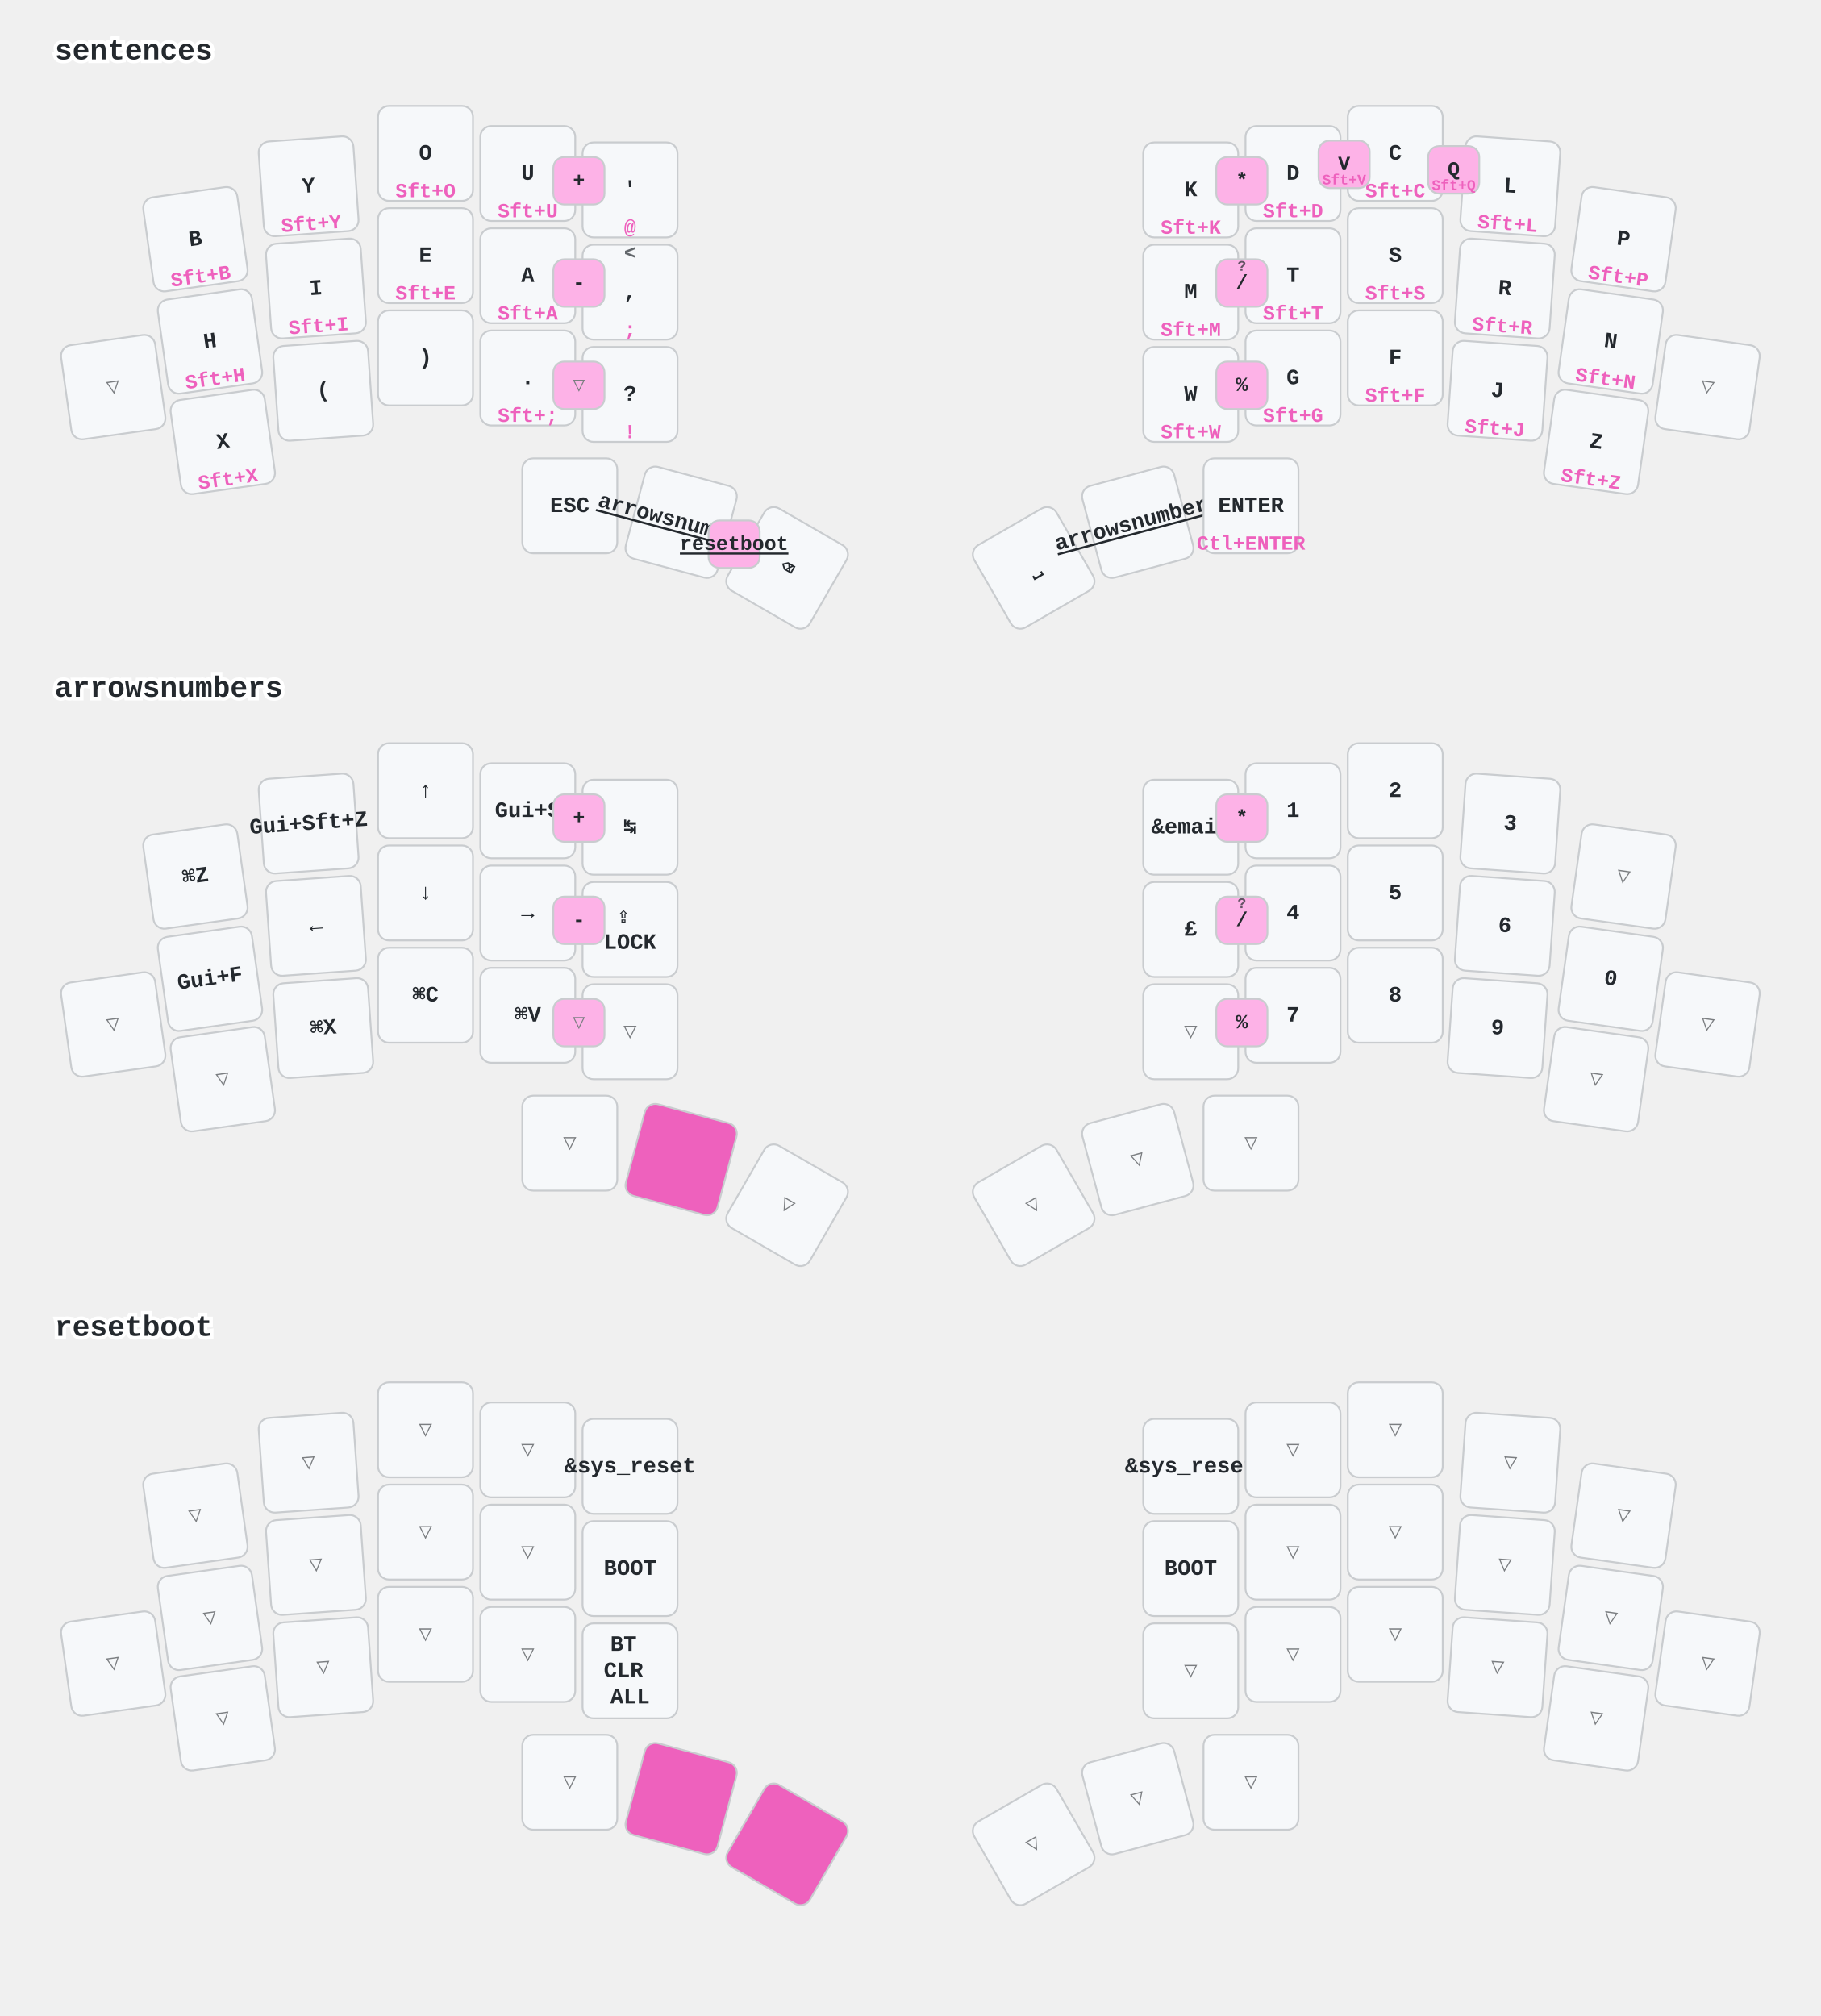
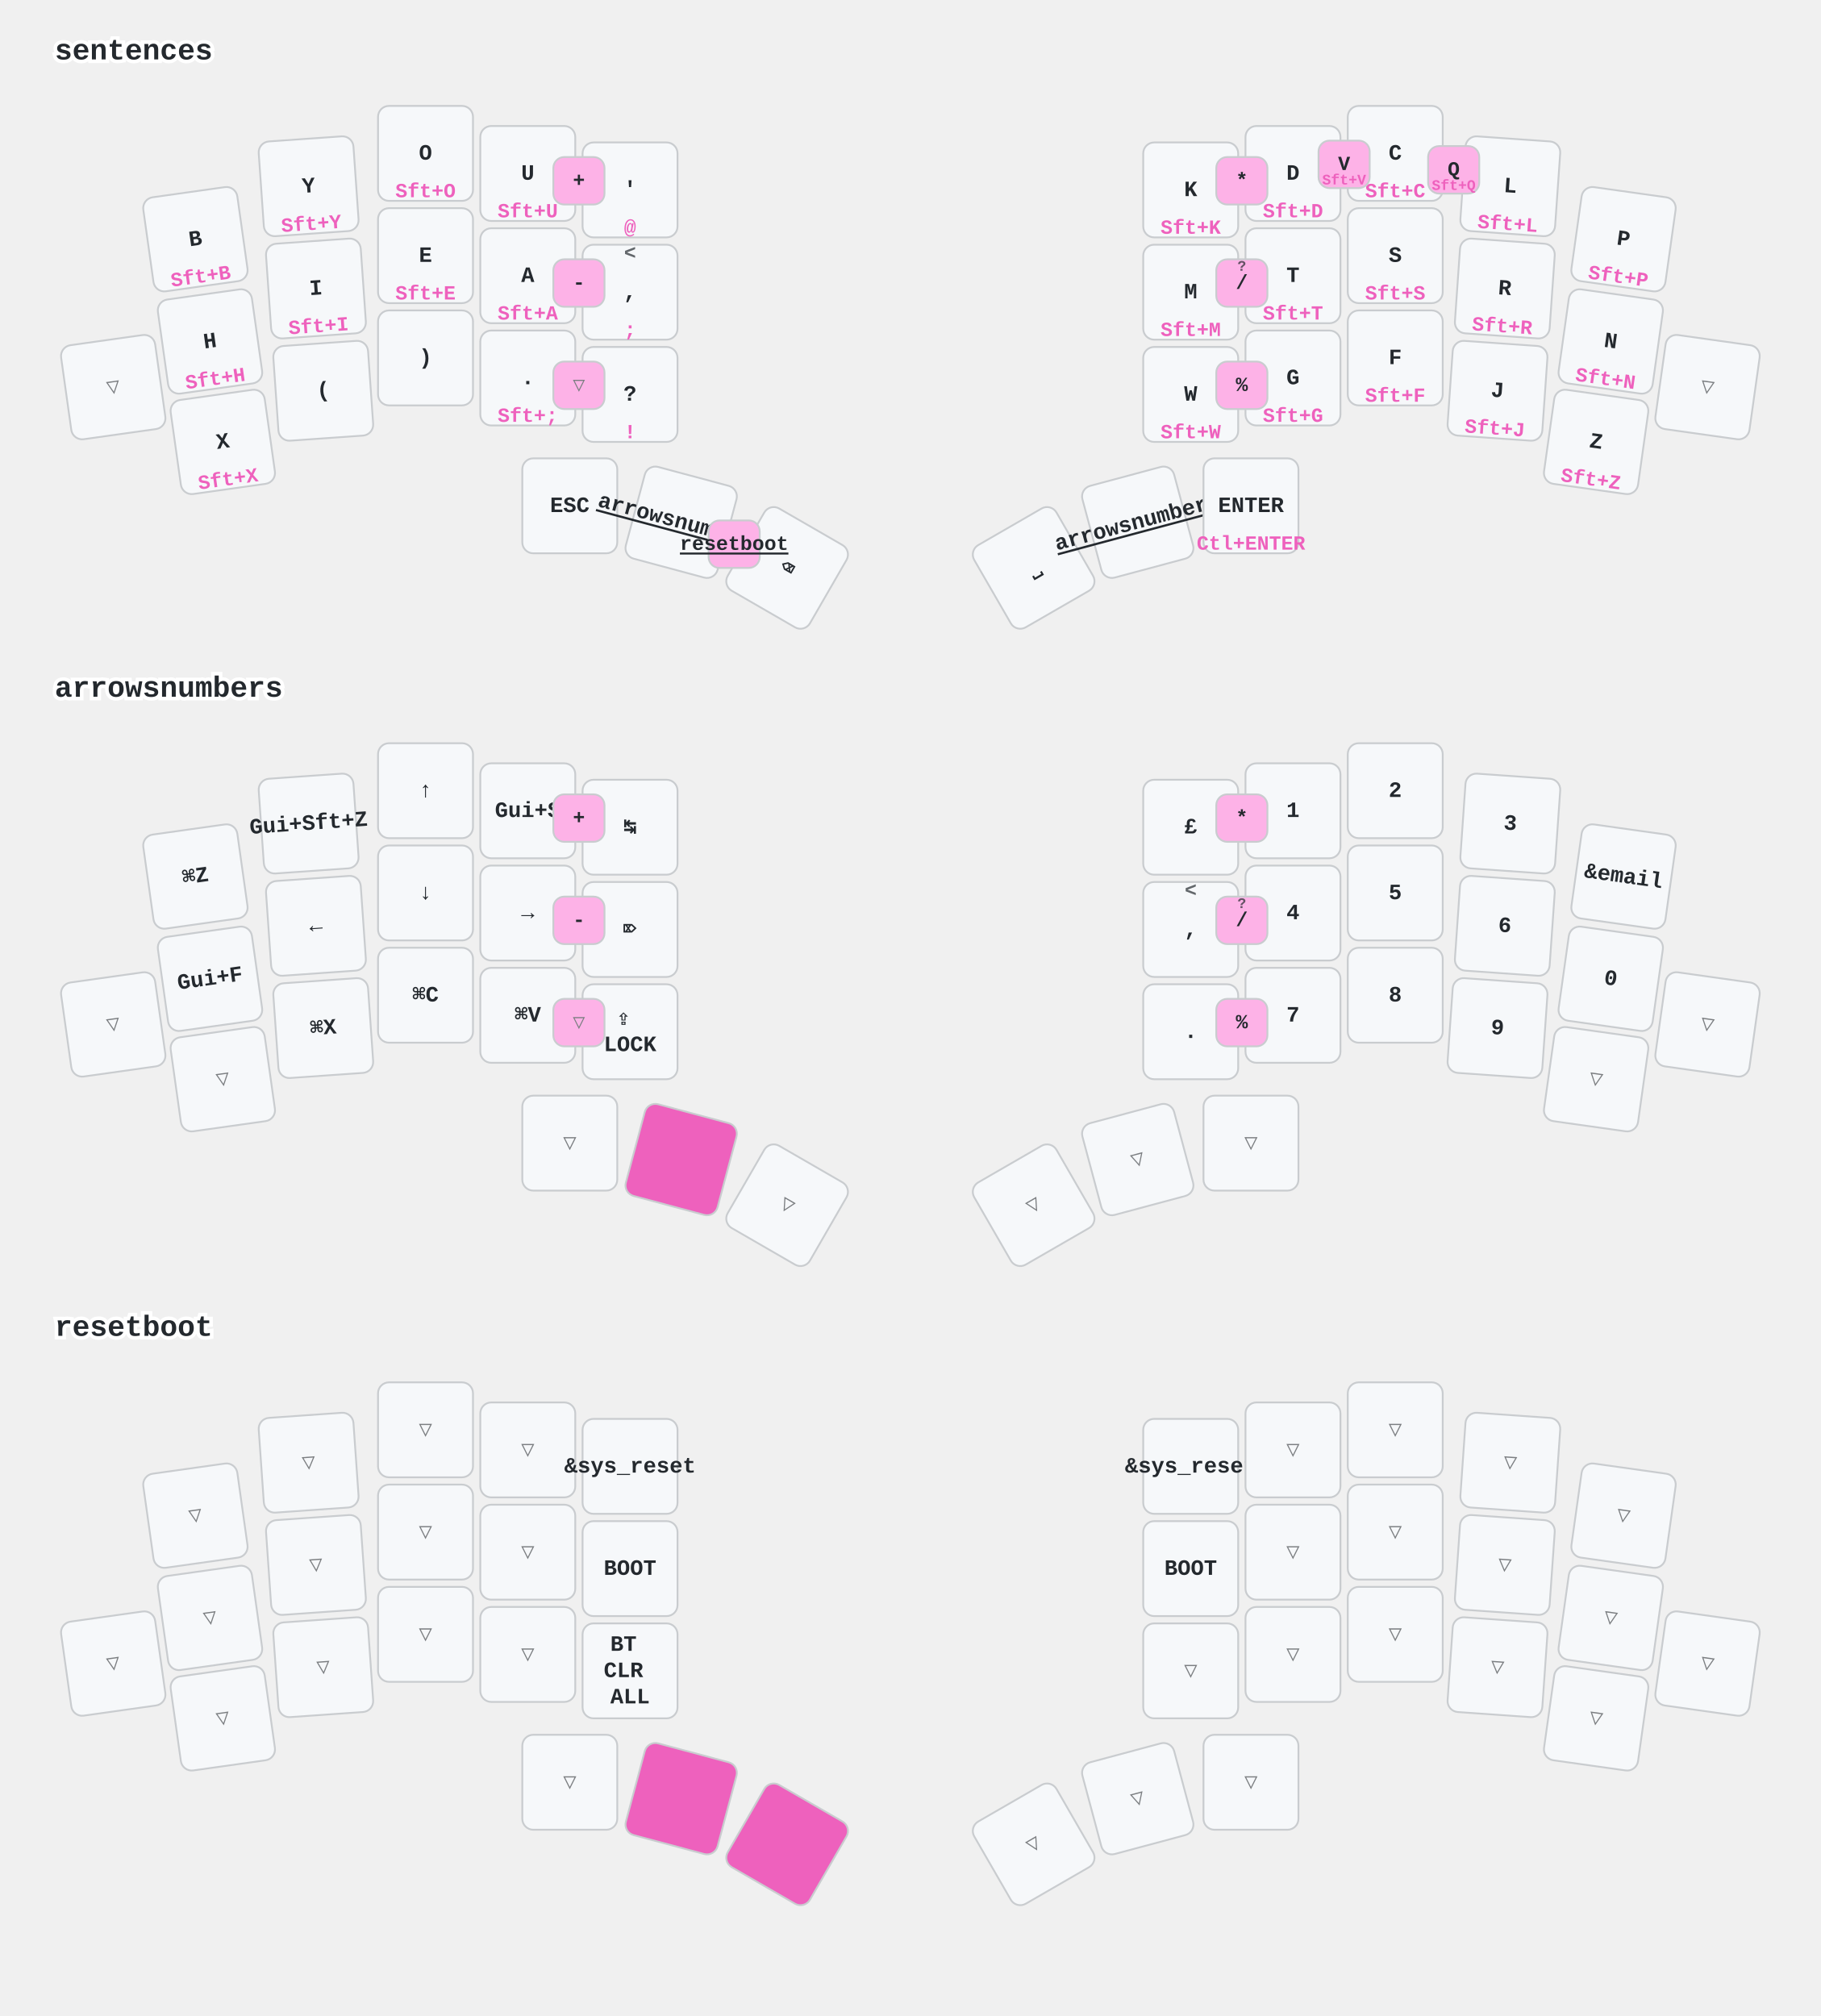
<svg xmlns="http://www.w3.org/2000/svg" width="997" height="1104" viewBox="0 0 997 1104" class="keymap">
  <style>/* inherit to force styles through use tags */
svg path {
    fill: inherit;
}

/* font and background color specifications */
svg.keymap {
    font-family: SFMono-Regular,Consolas,Liberation Mono,Menlo,monospace;
    font-size: 14px;
    font-kerning: normal;
    text-rendering: optimizeLegibility;
    fill: #24292e;
}

/* default key styling */
rect.key {
    fill: #f6f8fa;
}

rect.key, rect.combo {
    stroke: #c9cccf;
    stroke-width: 1;
}

/* default key side styling, only used is draw_key_sides is set */
rect.side {
    filter: brightness(90%);
}

/* color accent for combo boxes */
rect.combo, rect.combo-separate {
    fill: #cdf;
}

/* color accent for held keys */
rect.held, rect.combo.held {
    fill: #fdd;
}

/* color accent for ghost (optional) keys */
rect.ghost, rect.combo.ghost {
    stroke-dasharray: 4, 4;
    stroke-width: 2;
}

text {
    text-anchor: middle;
    dominant-baseline: middle;
}

/* styling for layer labels */
text.label {
    font-weight: bold;
    text-anchor: start;
    stroke: white;
    stroke-width: 4;
    paint-order: stroke;
}

/* styling for optional footer */
text.footer {
    text-anchor: end;
    dominant-baseline: auto;
    stroke: white;
    stroke-width: 4;
    paint-order: stroke;
}

/* styling for combo tap, and key non-tap label text */
text.combo, text.hold, text.shifted, text.left, text.right, text.tl, text.tr, text.bl, text.br {
    font-size: 11px;
}

text.hold, text.bl, text.br {
    text-anchor: middle;
    dominant-baseline: auto;
}

text.shifted, text.tl, text.tr {
    text-anchor: middle;
    dominant-baseline: hanging;
}

text.left, text.tl, text.bl {
    text-anchor: start;
}

text.right, text.tr, text.br {
    text-anchor: end;
}

text.layer-activator {
    text-decoration: underline;
}

/* styling for hold/shifted label text in combo box */
text.combo.hold, text.combo.shifted, text.combo.left, text.combo.right {
    font-size: 8px;
}

/* lighter symbol for transparent keys */
text.trans {
    fill: #7b7e81;
}

/* styling for combo dendrons */
path.combo {
    stroke-width: 1;
    stroke: gray;
    fill: none;
}

/* Start Tabler Icons Cleanup */
/* cannot use height/width with glyphs */
.icon-tabler &gt; path {
    fill: inherit;
    stroke: inherit;
    stroke-width: 2;
}
/* hide tabler's default box */
.icon-tabler &gt; path[stroke="none"][fill="none"] {
    visibility: hidden;
}
/* End Tabler Icons Cleanup */

/* font and background color specifications */
    svg.keymap {
      font-family: Ubuntu Mono, Inconsolata, Consolas, Liberation Mono, Menlo, monospace;
      font-size: 12px;
      font-weight: bold;
      text-rendering: optimizeLegibility;
    }

    /* default key styling */
    rect {
        fill: #f6f8fa;
        stroke: #c9cccf;
        stroke-width: 1;
    }

    /* color accent for combo boxes */
    rect.combo {
        fill: #fdb2e7;
    }

    /* color accent for held keys */
    rect.held, rect.combo.held {
        fill: #ee61bd;
    }

    /* color accent for ghost (optional) keys */
    rect.ghost, rect.combo.ghost {
        fill: #ddd;
    }

    text {
        text-anchor: middle;
        dominant-baseline: middle;
    }

    /* styling for layer labels */
    text.label {
        font-weight: bold;
        font-size: 16px;
        text-anchor: start;
        stroke: white;
        fill: #ee61bd
        stroke-width: 2;
        paint-order: stroke;
    }

    /* styling for combo tap, and key hold/shifted label text */
    text.combo, text.hold, text.shifted {
        font-size: 11px;
    }

    text.hold {
        text-anchor: middle;
        dominant-baseline: auto;
        fill: #ee61bd;
    }

    text.shifted {
        text-anchor: middle;
        dominant-baseline: hanging;
        opacity: 0.7;
    }

    /* styling for hold/shifted label text in combo box */
    text.combo.hold, text.combo.shifted {
        font-size: 8px;
    }

    /* styling for combo dendrons */
    path {
        stroke-width: 1;
        stroke: gray;
        fill: none;
    }
    path.combo {
      stroke-dasharray: 4, 4;
      stroke-opacity: 0.3;
    }
    path.combo {
      stroke-dasharray: 4, 4;
      stroke-opacity: 0.3;
    }</style>
  <g transform="translate(30, 0)" class="layer-sentences">
    <text x="0" y="28" class="label" id="sentences">sentences</text>
    <g transform="translate(0, 56)">
      <g transform="translate(77, 75) rotate(-8.0)" class="key keypos-0">
        <rect rx="6" ry="6" x="-26" y="-26" width="52" height="52" class="key" />
        <text x="0" y="0" class="key tap">B</text>
        <text x="0" y="24" class="key hold">Sft+B</text>
      </g>
      <g transform="translate(139, 46) rotate(-4.0)" class="key keypos-1">
        <rect rx="6" ry="6" x="-26" y="-26" width="52" height="52" class="key" />
        <text x="0" y="0" class="key tap">Y</text>
        <text x="0" y="24" class="key hold">Sft+Y</text>
      </g>
      <g transform="translate(203, 28)" class="key keypos-2">
        <rect rx="6" ry="6" x="-26" y="-26" width="52" height="52" class="key" />
        <text x="0" y="0" class="key tap">O</text>
        <text x="0" y="24" class="key hold">Sft+O</text>
      </g>
      <g transform="translate(259, 39)" class="key keypos-3">
        <rect rx="6" ry="6" x="-26" y="-26" width="52" height="52" class="key" />
        <text x="0" y="0" class="key tap">U</text>
        <text x="0" y="24" class="key hold">Sft+U</text>
      </g>
      <g transform="translate(315, 48)" class="key keypos-4">
        <rect rx="6" ry="6" x="-26" y="-26" width="52" height="52" class="key" />
        <text x="0" y="0" class="key tap">'</text>
        <text x="0" y="24" class="key hold">@</text>
      </g>
      <g transform="translate(622, 48)" class="key keypos-5">
        <rect rx="6" ry="6" x="-26" y="-26" width="52" height="52" class="key" />
        <text x="0" y="0" class="key tap">K</text>
        <text x="0" y="24" class="key hold">Sft+K</text>
      </g>
      <g transform="translate(678, 39)" class="key keypos-6">
        <rect rx="6" ry="6" x="-26" y="-26" width="52" height="52" class="key" />
        <text x="0" y="0" class="key tap">D</text>
        <text x="0" y="24" class="key hold">Sft+D</text>
      </g>
      <g transform="translate(734, 28)" class="key keypos-7">
        <rect rx="6" ry="6" x="-26" y="-26" width="52" height="52" class="key" />
        <text x="0" y="0" class="key tap">C</text>
        <text x="0" y="24" class="key hold">Sft+C</text>
      </g>
      <g transform="translate(797, 46) rotate(4.0)" class="key keypos-8">
        <rect rx="6" ry="6" x="-26" y="-26" width="52" height="52" class="key" />
        <text x="0" y="0" class="key tap">L</text>
        <text x="0" y="24" class="key hold">Sft+L</text>
      </g>
      <g transform="translate(859, 75) rotate(8.0)" class="key keypos-9">
        <rect rx="6" ry="6" x="-26" y="-26" width="52" height="52" class="key" />
        <text x="0" y="0" class="key tap">P</text>
        <text x="0" y="24" class="key hold">Sft+P</text>
      </g>
      <g transform="translate(32, 156) rotate(-8.0)" class="key trans keypos-10">
        <rect rx="6" ry="6" x="-26" y="-26" width="52" height="52" class="key trans" />
        <text x="0" y="0" class="key trans tap">▽</text>
      </g>
      <g transform="translate(85, 131) rotate(-8.0)" class="key keypos-11">
        <rect rx="6" ry="6" x="-26" y="-26" width="52" height="52" class="key" />
        <text x="0" y="0" class="key tap">H</text>
        <text x="0" y="24" class="key hold">Sft+H</text>
      </g>
      <g transform="translate(143, 102) rotate(-4.0)" class="key keypos-12">
        <rect rx="6" ry="6" x="-26" y="-26" width="52" height="52" class="key" />
        <text x="0" y="0" class="key tap">I</text>
        <text x="0" y="24" class="key hold">Sft+I</text>
      </g>
      <g transform="translate(203, 84)" class="key keypos-13">
        <rect rx="6" ry="6" x="-26" y="-26" width="52" height="52" class="key" />
        <text x="0" y="0" class="key tap">E</text>
        <text x="0" y="24" class="key hold">Sft+E</text>
      </g>
      <g transform="translate(259, 95)" class="key keypos-14">
        <rect rx="6" ry="6" x="-26" y="-26" width="52" height="52" class="key" />
        <text x="0" y="0" class="key tap">A</text>
        <text x="0" y="24" class="key hold">Sft+A</text>
      </g>
      <g transform="translate(315, 104)" class="key keypos-15">
        <rect rx="6" ry="6" x="-26" y="-26" width="52" height="52" class="key" />
        <text x="0" y="0" class="key tap">,</text>
        <text x="0" y="24" class="key hold">;</text>
        <text x="0" y="-24" class="key shifted">&lt;</text>
      </g>
      <g transform="translate(622, 104)" class="key keypos-16">
        <rect rx="6" ry="6" x="-26" y="-26" width="52" height="52" class="key" />
        <text x="0" y="0" class="key tap">M</text>
        <text x="0" y="24" class="key hold">Sft+M</text>
      </g>
      <g transform="translate(678, 95)" class="key keypos-17">
        <rect rx="6" ry="6" x="-26" y="-26" width="52" height="52" class="key" />
        <text x="0" y="0" class="key tap">T</text>
        <text x="0" y="24" class="key hold">Sft+T</text>
      </g>
      <g transform="translate(734, 84)" class="key keypos-18">
        <rect rx="6" ry="6" x="-26" y="-26" width="52" height="52" class="key" />
        <text x="0" y="0" class="key tap">S</text>
        <text x="0" y="24" class="key hold">Sft+S</text>
      </g>
      <g transform="translate(794, 102) rotate(4.0)" class="key keypos-19">
        <rect rx="6" ry="6" x="-26" y="-26" width="52" height="52" class="key" />
        <text x="0" y="0" class="key tap">R</text>
        <text x="0" y="24" class="key hold">Sft+R</text>
      </g>
      <g transform="translate(852, 131) rotate(8.0)" class="key keypos-20">
        <rect rx="6" ry="6" x="-26" y="-26" width="52" height="52" class="key" />
        <text x="0" y="0" class="key tap">N</text>
        <text x="0" y="24" class="key hold">Sft+N</text>
      </g>
      <g transform="translate(905, 156) rotate(8.0)" class="key trans keypos-21">
        <rect rx="6" ry="6" x="-26" y="-26" width="52" height="52" class="key trans" />
        <text x="0" y="0" class="key trans tap">▽</text>
      </g>
      <g transform="translate(92, 186) rotate(-8.0)" class="key keypos-22">
        <rect rx="6" ry="6" x="-26" y="-26" width="52" height="52" class="key" />
        <text x="0" y="0" class="key tap">X</text>
        <text x="0" y="24" class="key hold">Sft+X</text>
      </g>
      <g transform="translate(147, 158) rotate(-4.0)" class="key keypos-23">
        <rect rx="6" ry="6" x="-26" y="-26" width="52" height="52" class="key" />
        <text x="0" y="0" class="key tap">(</text>
      </g>
      <g transform="translate(203, 140)" class="key keypos-24">
        <rect rx="6" ry="6" x="-26" y="-26" width="52" height="52" class="key" />
        <text x="0" y="0" class="key tap">)</text>
      </g>
      <g transform="translate(259, 151)" class="key keypos-25">
        <rect rx="6" ry="6" x="-26" y="-26" width="52" height="52" class="key" />
        <text x="0" y="0" class="key tap">.</text>
        <text x="0" y="24" class="key hold">Sft+;</text>
      </g>
      <g transform="translate(315, 160)" class="key keypos-26">
        <rect rx="6" ry="6" x="-26" y="-26" width="52" height="52" class="key" />
        <text x="0" y="0" class="key tap">?</text>
        <text x="0" y="24" class="key hold">!</text>
      </g>
      <g transform="translate(622, 160)" class="key keypos-27">
        <rect rx="6" ry="6" x="-26" y="-26" width="52" height="52" class="key" />
        <text x="0" y="0" class="key tap">W</text>
        <text x="0" y="24" class="key hold">Sft+W</text>
      </g>
      <g transform="translate(678, 151)" class="key keypos-28">
        <rect rx="6" ry="6" x="-26" y="-26" width="52" height="52" class="key" />
        <text x="0" y="0" class="key tap">G</text>
        <text x="0" y="24" class="key hold">Sft+G</text>
      </g>
      <g transform="translate(734, 140)" class="key keypos-29">
        <rect rx="6" ry="6" x="-26" y="-26" width="52" height="52" class="key" />
        <text x="0" y="0" class="key tap">F</text>
        <text x="0" y="24" class="key hold">Sft+F</text>
      </g>
      <g transform="translate(790, 158) rotate(4.0)" class="key keypos-30">
        <rect rx="6" ry="6" x="-26" y="-26" width="52" height="52" class="key" />
        <text x="0" y="0" class="key tap">J</text>
        <text x="0" y="24" class="key hold">Sft+J</text>
      </g>
      <g transform="translate(844, 186) rotate(8.0)" class="key keypos-31">
        <rect rx="6" ry="6" x="-26" y="-26" width="52" height="52" class="key" />
        <text x="0" y="0" class="key tap">Z</text>
        <text x="0" y="24" class="key hold">Sft+Z</text>
      </g>
      <g transform="translate(282, 221)" class="key keypos-32">
        <rect rx="6" ry="6" x="-26" y="-26" width="52" height="52" class="key" />
        <text x="0" y="0" class="key tap">ESC</text>
      </g>
      <g transform="translate(343, 230) rotate(15.0)" class="key keypos-33">
        <rect rx="6" ry="6" x="-26" y="-26" width="52" height="52" class="key" />
        <a href="#arrowsnumbers">
          <text x="0" y="0" class="key tap layer-activator">arrowsnumbers</text>
        </a>
      </g>
      <g transform="translate(401, 255) rotate(30.0)" class="key keypos-34">
        <rect rx="6" ry="6" x="-26" y="-26" width="52" height="52" class="key" />
        <text x="0" y="0" class="key tap">⌫</text>
      </g>
      <g transform="translate(536, 255) rotate(-30.0)" class="key keypos-35">
        <rect rx="6" ry="6" x="-26" y="-26" width="52" height="52" class="key" />
        <text x="0" y="0" class="key tap">⎵</text>
      </g>
      <g transform="translate(593, 230) rotate(-15.0)" class="key keypos-36">
        <rect rx="6" ry="6" x="-26" y="-26" width="52" height="52" class="key" />
        <a href="#arrowsnumbers">
          <text x="0" y="0" class="key tap layer-activator">arrowsnumbers</text>
        </a>
      </g>
      <g transform="translate(655, 221)" class="key keypos-37">
        <rect rx="6" ry="6" x="-26" y="-26" width="52" height="52" class="key" />
        <text x="0" y="0" class="key tap">ENTER</text>
        <text x="0" y="24" class="key hold">Ctl+ENTER</text>
      </g>
      <g class="combo combopos-0">
        <rect rx="6" ry="6" x="692" y="21" width="28" height="26" class="combo" />
        <text x="706" y="34" class="combo tap">V</text>
        <text x="706" y="45" class="combo hold">Sft+V</text>
      </g>
      <g class="combo combopos-1">
        <rect rx="6" ry="6" x="752" y="24" width="28" height="26" class="combo" />
        <text x="766" y="37" class="combo tap">Q</text>
        <text x="766" y="48" class="combo hold">Sft+Q</text>
      </g>
      <g class="combo combopos-2">
        <rect rx="6" ry="6" x="358" y="229" width="28" height="26" class="combo" />
        <a href="#resetboot">
          <text x="372" y="242" class="combo tap layer-activator">resetboot</text>
        </a>
      </g>
      <g class="combo combopos-3">
        <rect rx="6" ry="6" x="273" y="30" width="28" height="26" class="combo" />
        <text x="287" y="43" class="combo tap">+</text>
      </g>
      <g class="combo combopos-4">
        <rect rx="6" ry="6" x="273" y="86" width="28" height="26" class="combo" />
        <text x="287" y="99" class="combo tap">-</text>
      </g>
      <g class="combo trans combopos-5">
        <rect rx="6" ry="6" x="273" y="142" width="28" height="26" class="combo trans" />
        <text x="287" y="155" class="combo trans tap">▽</text>
      </g>
      <g class="combo combopos-6">
        <rect rx="6" ry="6" x="636" y="30" width="28" height="26" class="combo" />
        <text x="650" y="43" class="combo tap">*</text>
      </g>
      <g class="combo combopos-7">
        <rect rx="6" ry="6" x="636" y="86" width="28" height="26" class="combo" />
        <text x="650" y="99" class="combo tap">/</text>
        <text x="650" y="88" class="combo shifted">?</text>
      </g>
      <g class="combo combopos-8">
        <rect rx="6" ry="6" x="636" y="142" width="28" height="26" class="combo" />
        <text x="650" y="155" class="combo tap">%</text>
      </g>
    </g>
  </g>
  <g transform="translate(30, 349)" class="layer-arrowsnumbers">
    <text x="0" y="28" class="label" id="arrowsnumbers">arrowsnumbers</text>
    <g transform="translate(0, 56)">
      <g transform="translate(77, 75) rotate(-8.0)" class="key keypos-0">
        <rect rx="6" ry="6" x="-26" y="-26" width="52" height="52" class="key" />
        <text x="0" y="0" class="key tap">⌘Z</text>
      </g>
      <g transform="translate(139, 46) rotate(-4.0)" class="key keypos-1">
        <rect rx="6" ry="6" x="-26" y="-26" width="52" height="52" class="key" />
        <text x="0" y="0" class="key tap">Gui+Sft+Z</text>
      </g>
      <g transform="translate(203, 28)" class="key keypos-2">
        <rect rx="6" ry="6" x="-26" y="-26" width="52" height="52" class="key" />
        <text x="0" y="0" class="key tap">↑</text>
      </g>
      <g transform="translate(259, 39)" class="key keypos-3">
        <rect rx="6" ry="6" x="-26" y="-26" width="52" height="52" class="key" />
        <text x="0" y="0" class="key tap">Gui+S</text>
      </g>
      <g transform="translate(315, 48)" class="key keypos-4">
        <rect rx="6" ry="6" x="-26" y="-26" width="52" height="52" class="key" />
        <text x="0" y="0" class="key tap">↹</text>
      </g>
      <g transform="translate(622, 48)" class="key keypos-5">
        <rect rx="6" ry="6" x="-26" y="-26" width="52" height="52" class="key" />
+         <text x="0" y="0" class="key tap">£</text>
+       </g>
+       <g transform="translate(678, 39)" class="key keypos-6">
+         <rect rx="6" ry="6" x="-26" y="-26" width="52" height="52" class="key" />
+         <text x="0" y="0" class="key tap">1</text>
+       </g>
+       <g transform="translate(734, 28)" class="key keypos-7">
+         <rect rx="6" ry="6" x="-26" y="-26" width="52" height="52" class="key" />
+         <text x="0" y="0" class="key tap">2</text>
+       </g>
+       <g transform="translate(797, 46) rotate(4.0)" class="key keypos-8">
+         <rect rx="6" ry="6" x="-26" y="-26" width="52" height="52" class="key" />
+         <text x="0" y="0" class="key tap">3</text>
+       </g>
+       <g transform="translate(859, 75) rotate(8.0)" class="key keypos-9">
+         <rect rx="6" ry="6" x="-26" y="-26" width="52" height="52" class="key" />
        <text x="0" y="0" class="key tap">&amp;email</text>
      </g>
-       <g transform="translate(678, 39)" class="key keypos-6">
-         <rect rx="6" ry="6" x="-26" y="-26" width="52" height="52" class="key" />
-         <text x="0" y="0" class="key tap">1</text>
-       </g>
-       <g transform="translate(734, 28)" class="key keypos-7">
-         <rect rx="6" ry="6" x="-26" y="-26" width="52" height="52" class="key" />
-         <text x="0" y="0" class="key tap">2</text>
-       </g>
-       <g transform="translate(797, 46) rotate(4.0)" class="key keypos-8">
-         <rect rx="6" ry="6" x="-26" y="-26" width="52" height="52" class="key" />
-         <text x="0" y="0" class="key tap">3</text>
-       </g>
-       <g transform="translate(859, 75) rotate(8.0)" class="key trans keypos-9">
-         <rect rx="6" ry="6" x="-26" y="-26" width="52" height="52" class="key trans" />
-         <text x="0" y="0" class="key trans tap">▽</text>
-       </g>
      <g transform="translate(32, 156) rotate(-8.0)" class="key trans keypos-10">
        <rect rx="6" ry="6" x="-26" y="-26" width="52" height="52" class="key trans" />
        <text x="0" y="0" class="key trans tap">▽</text>
      </g>
      <g transform="translate(85, 131) rotate(-8.0)" class="key keypos-11">
        <rect rx="6" ry="6" x="-26" y="-26" width="52" height="52" class="key" />
        <text x="0" y="0" class="key tap">Gui+F</text>
      </g>
      <g transform="translate(143, 102) rotate(-4.0)" class="key keypos-12">
        <rect rx="6" ry="6" x="-26" y="-26" width="52" height="52" class="key" />
        <text x="0" y="0" class="key tap">←</text>
      </g>
      <g transform="translate(203, 84)" class="key keypos-13">
        <rect rx="6" ry="6" x="-26" y="-26" width="52" height="52" class="key" />
        <text x="0" y="0" class="key tap">↓</text>
      </g>
      <g transform="translate(259, 95)" class="key keypos-14">
        <rect rx="6" ry="6" x="-26" y="-26" width="52" height="52" class="key" />
        <text x="0" y="0" class="key tap">→</text>
      </g>
      <g transform="translate(315, 104)" class="key keypos-15">
+         <rect rx="6" ry="6" x="-26" y="-26" width="52" height="52" class="key" />
+         <text x="0" y="0" class="key tap">⌦</text>
+       </g>
+       <g transform="translate(622, 104)" class="key keypos-16">
+         <rect rx="6" ry="6" x="-26" y="-26" width="52" height="52" class="key" />
+         <text x="0" y="0" class="key tap">,</text>
+         <text x="0" y="-24" class="key shifted">&lt;</text>
+       </g>
+       <g transform="translate(678, 95)" class="key keypos-17">
+         <rect rx="6" ry="6" x="-26" y="-26" width="52" height="52" class="key" />
+         <text x="0" y="0" class="key tap">4</text>
+       </g>
+       <g transform="translate(734, 84)" class="key keypos-18">
+         <rect rx="6" ry="6" x="-26" y="-26" width="52" height="52" class="key" />
+         <text x="0" y="0" class="key tap">5</text>
+       </g>
+       <g transform="translate(794, 102) rotate(4.0)" class="key keypos-19">
+         <rect rx="6" ry="6" x="-26" y="-26" width="52" height="52" class="key" />
+         <text x="0" y="0" class="key tap">6</text>
+       </g>
+       <g transform="translate(852, 131) rotate(8.0)" class="key keypos-20">
+         <rect rx="6" ry="6" x="-26" y="-26" width="52" height="52" class="key" />
+         <text x="0" y="0" class="key tap">0</text>
+       </g>
+       <g transform="translate(905, 156) rotate(8.0)" class="key trans keypos-21">
+         <rect rx="6" ry="6" x="-26" y="-26" width="52" height="52" class="key trans" />
+         <text x="0" y="0" class="key trans tap">▽</text>
+       </g>
+       <g transform="translate(92, 186) rotate(-8.0)" class="key trans keypos-22">
+         <rect rx="6" ry="6" x="-26" y="-26" width="52" height="52" class="key trans" />
+         <text x="0" y="0" class="key trans tap">▽</text>
+       </g>
+       <g transform="translate(147, 158) rotate(-4.0)" class="key keypos-23">
+         <rect rx="6" ry="6" x="-26" y="-26" width="52" height="52" class="key" />
+         <text x="0" y="0" class="key tap">⌘X</text>
+       </g>
+       <g transform="translate(203, 140)" class="key keypos-24">
+         <rect rx="6" ry="6" x="-26" y="-26" width="52" height="52" class="key" />
+         <text x="0" y="0" class="key tap">⌘C</text>
+       </g>
+       <g transform="translate(259, 151)" class="key keypos-25">
+         <rect rx="6" ry="6" x="-26" y="-26" width="52" height="52" class="key" />
+         <text x="0" y="0" class="key tap">⌘V</text>
+       </g>
+       <g transform="translate(315, 160)" class="key keypos-26">
        <rect rx="6" ry="6" x="-26" y="-26" width="52" height="52" class="key" />
        <text x="0" y="0" class="key tap">
          <tspan x="0" dy="-0.6em">⇪</tspan>
          <tspan x="0" dy="1.2em">LOCK</tspan>
        </text>
      </g>
-       <g transform="translate(622, 104)" class="key keypos-16">
-         <rect rx="6" ry="6" x="-26" y="-26" width="52" height="52" class="key" />
-         <text x="0" y="0" class="key tap">£</text>
-       </g>
-       <g transform="translate(678, 95)" class="key keypos-17">
-         <rect rx="6" ry="6" x="-26" y="-26" width="52" height="52" class="key" />
-         <text x="0" y="0" class="key tap">4</text>
-       </g>
-       <g transform="translate(734, 84)" class="key keypos-18">
-         <rect rx="6" ry="6" x="-26" y="-26" width="52" height="52" class="key" />
-         <text x="0" y="0" class="key tap">5</text>
-       </g>
-       <g transform="translate(794, 102) rotate(4.0)" class="key keypos-19">
-         <rect rx="6" ry="6" x="-26" y="-26" width="52" height="52" class="key" />
-         <text x="0" y="0" class="key tap">6</text>
-       </g>
-       <g transform="translate(852, 131) rotate(8.0)" class="key keypos-20">
-         <rect rx="6" ry="6" x="-26" y="-26" width="52" height="52" class="key" />
-         <text x="0" y="0" class="key tap">0</text>
-       </g>
-       <g transform="translate(905, 156) rotate(8.0)" class="key trans keypos-21">
-         <rect rx="6" ry="6" x="-26" y="-26" width="52" height="52" class="key trans" />
-         <text x="0" y="0" class="key trans tap">▽</text>
-       </g>
-       <g transform="translate(92, 186) rotate(-8.0)" class="key trans keypos-22">
-         <rect rx="6" ry="6" x="-26" y="-26" width="52" height="52" class="key trans" />
-         <text x="0" y="0" class="key trans tap">▽</text>
-       </g>
-       <g transform="translate(147, 158) rotate(-4.0)" class="key keypos-23">
-         <rect rx="6" ry="6" x="-26" y="-26" width="52" height="52" class="key" />
-         <text x="0" y="0" class="key tap">⌘X</text>
-       </g>
-       <g transform="translate(203, 140)" class="key keypos-24">
-         <rect rx="6" ry="6" x="-26" y="-26" width="52" height="52" class="key" />
-         <text x="0" y="0" class="key tap">⌘C</text>
-       </g>
-       <g transform="translate(259, 151)" class="key keypos-25">
-         <rect rx="6" ry="6" x="-26" y="-26" width="52" height="52" class="key" />
-         <text x="0" y="0" class="key tap">⌘V</text>
-       </g>
-       <g transform="translate(315, 160)" class="key trans keypos-26">
-         <rect rx="6" ry="6" x="-26" y="-26" width="52" height="52" class="key trans" />
-         <text x="0" y="0" class="key trans tap">▽</text>
-       </g>
-       <g transform="translate(622, 160)" class="key trans keypos-27">
-         <rect rx="6" ry="6" x="-26" y="-26" width="52" height="52" class="key trans" />
-         <text x="0" y="0" class="key trans tap">▽</text>
+       <g transform="translate(622, 160)" class="key keypos-27">
+         <rect rx="6" ry="6" x="-26" y="-26" width="52" height="52" class="key" />
+         <text x="0" y="0" class="key tap">.</text>
      </g>
      <g transform="translate(678, 151)" class="key keypos-28">
        <rect rx="6" ry="6" x="-26" y="-26" width="52" height="52" class="key" />
        <text x="0" y="0" class="key tap">7</text>
      </g>
      <g transform="translate(734, 140)" class="key keypos-29">
        <rect rx="6" ry="6" x="-26" y="-26" width="52" height="52" class="key" />
        <text x="0" y="0" class="key tap">8</text>
      </g>
      <g transform="translate(790, 158) rotate(4.0)" class="key keypos-30">
        <rect rx="6" ry="6" x="-26" y="-26" width="52" height="52" class="key" />
        <text x="0" y="0" class="key tap">9</text>
      </g>
      <g transform="translate(844, 186) rotate(8.0)" class="key trans keypos-31">
        <rect rx="6" ry="6" x="-26" y="-26" width="52" height="52" class="key trans" />
        <text x="0" y="0" class="key trans tap">▽</text>
      </g>
      <g transform="translate(282, 221)" class="key trans keypos-32">
        <rect rx="6" ry="6" x="-26" y="-26" width="52" height="52" class="key trans" />
        <text x="0" y="0" class="key trans tap">▽</text>
      </g>
      <g transform="translate(343, 230) rotate(15.0)" class="key held keypos-33">
        <rect rx="6" ry="6" x="-26" y="-26" width="52" height="52" class="key held" />
      </g>
      <g transform="translate(401, 255) rotate(30.0)" class="key trans keypos-34">
        <rect rx="6" ry="6" x="-26" y="-26" width="52" height="52" class="key trans" />
        <text x="0" y="0" class="key trans tap">▽</text>
      </g>
      <g transform="translate(536, 255) rotate(-30.0)" class="key trans keypos-35">
        <rect rx="6" ry="6" x="-26" y="-26" width="52" height="52" class="key trans" />
        <text x="0" y="0" class="key trans tap">▽</text>
      </g>
      <g transform="translate(593, 230) rotate(-15.0)" class="key trans keypos-36">
        <rect rx="6" ry="6" x="-26" y="-26" width="52" height="52" class="key trans" />
        <text x="0" y="0" class="key trans tap">▽</text>
      </g>
      <g transform="translate(655, 221)" class="key trans keypos-37">
        <rect rx="6" ry="6" x="-26" y="-26" width="52" height="52" class="key trans" />
        <text x="0" y="0" class="key trans tap">▽</text>
      </g>
      <g class="combo combopos-0">
        <rect rx="6" ry="6" x="273" y="30" width="28" height="26" class="combo" />
        <text x="287" y="43" class="combo tap">+</text>
      </g>
      <g class="combo combopos-1">
        <rect rx="6" ry="6" x="273" y="86" width="28" height="26" class="combo" />
        <text x="287" y="99" class="combo tap">-</text>
      </g>
      <g class="combo trans combopos-2">
        <rect rx="6" ry="6" x="273" y="142" width="28" height="26" class="combo trans" />
        <text x="287" y="155" class="combo trans tap">▽</text>
      </g>
      <g class="combo combopos-3">
        <rect rx="6" ry="6" x="636" y="30" width="28" height="26" class="combo" />
        <text x="650" y="43" class="combo tap">*</text>
      </g>
      <g class="combo combopos-4">
        <rect rx="6" ry="6" x="636" y="86" width="28" height="26" class="combo" />
        <text x="650" y="99" class="combo tap">/</text>
        <text x="650" y="88" class="combo shifted">?</text>
      </g>
      <g class="combo combopos-5">
        <rect rx="6" ry="6" x="636" y="142" width="28" height="26" class="combo" />
        <text x="650" y="155" class="combo tap">%</text>
      </g>
    </g>
  </g>
  <g transform="translate(30, 699)" class="layer-resetboot">
    <text x="0" y="28" class="label" id="resetboot">resetboot</text>
    <g transform="translate(0, 56)">
      <g transform="translate(77, 75) rotate(-8.0)" class="key trans keypos-0">
        <rect rx="6" ry="6" x="-26" y="-26" width="52" height="52" class="key trans" />
        <text x="0" y="0" class="key trans tap">▽</text>
      </g>
      <g transform="translate(139, 46) rotate(-4.0)" class="key trans keypos-1">
        <rect rx="6" ry="6" x="-26" y="-26" width="52" height="52" class="key trans" />
        <text x="0" y="0" class="key trans tap">▽</text>
      </g>
      <g transform="translate(203, 28)" class="key trans keypos-2">
        <rect rx="6" ry="6" x="-26" y="-26" width="52" height="52" class="key trans" />
        <text x="0" y="0" class="key trans tap">▽</text>
      </g>
      <g transform="translate(259, 39)" class="key trans keypos-3">
        <rect rx="6" ry="6" x="-26" y="-26" width="52" height="52" class="key trans" />
        <text x="0" y="0" class="key trans tap">▽</text>
      </g>
      <g transform="translate(315, 48)" class="key keypos-4">
        <rect rx="6" ry="6" x="-26" y="-26" width="52" height="52" class="key" />
        <text x="0" y="0" class="key tap">&amp;sys_reset</text>
      </g>
      <g transform="translate(622, 48)" class="key keypos-5">
        <rect rx="6" ry="6" x="-26" y="-26" width="52" height="52" class="key" />
        <text x="0" y="0" class="key tap">&amp;sys_reset</text>
      </g>
      <g transform="translate(678, 39)" class="key trans keypos-6">
        <rect rx="6" ry="6" x="-26" y="-26" width="52" height="52" class="key trans" />
        <text x="0" y="0" class="key trans tap">▽</text>
      </g>
      <g transform="translate(734, 28)" class="key trans keypos-7">
        <rect rx="6" ry="6" x="-26" y="-26" width="52" height="52" class="key trans" />
        <text x="0" y="0" class="key trans tap">▽</text>
      </g>
      <g transform="translate(797, 46) rotate(4.0)" class="key trans keypos-8">
        <rect rx="6" ry="6" x="-26" y="-26" width="52" height="52" class="key trans" />
        <text x="0" y="0" class="key trans tap">▽</text>
      </g>
      <g transform="translate(859, 75) rotate(8.0)" class="key trans keypos-9">
        <rect rx="6" ry="6" x="-26" y="-26" width="52" height="52" class="key trans" />
        <text x="0" y="0" class="key trans tap">▽</text>
      </g>
      <g transform="translate(32, 156) rotate(-8.0)" class="key trans keypos-10">
        <rect rx="6" ry="6" x="-26" y="-26" width="52" height="52" class="key trans" />
        <text x="0" y="0" class="key trans tap">▽</text>
      </g>
      <g transform="translate(85, 131) rotate(-8.0)" class="key trans keypos-11">
        <rect rx="6" ry="6" x="-26" y="-26" width="52" height="52" class="key trans" />
        <text x="0" y="0" class="key trans tap">▽</text>
      </g>
      <g transform="translate(143, 102) rotate(-4.0)" class="key trans keypos-12">
        <rect rx="6" ry="6" x="-26" y="-26" width="52" height="52" class="key trans" />
        <text x="0" y="0" class="key trans tap">▽</text>
      </g>
      <g transform="translate(203, 84)" class="key trans keypos-13">
        <rect rx="6" ry="6" x="-26" y="-26" width="52" height="52" class="key trans" />
        <text x="0" y="0" class="key trans tap">▽</text>
      </g>
      <g transform="translate(259, 95)" class="key trans keypos-14">
        <rect rx="6" ry="6" x="-26" y="-26" width="52" height="52" class="key trans" />
        <text x="0" y="0" class="key trans tap">▽</text>
      </g>
      <g transform="translate(315, 104)" class="key keypos-15">
        <rect rx="6" ry="6" x="-26" y="-26" width="52" height="52" class="key" />
        <text x="0" y="0" class="key tap">BOOT</text>
      </g>
      <g transform="translate(622, 104)" class="key keypos-16">
        <rect rx="6" ry="6" x="-26" y="-26" width="52" height="52" class="key" />
        <text x="0" y="0" class="key tap">BOOT</text>
      </g>
      <g transform="translate(678, 95)" class="key trans keypos-17">
        <rect rx="6" ry="6" x="-26" y="-26" width="52" height="52" class="key trans" />
        <text x="0" y="0" class="key trans tap">▽</text>
      </g>
      <g transform="translate(734, 84)" class="key trans keypos-18">
        <rect rx="6" ry="6" x="-26" y="-26" width="52" height="52" class="key trans" />
        <text x="0" y="0" class="key trans tap">▽</text>
      </g>
      <g transform="translate(794, 102) rotate(4.0)" class="key trans keypos-19">
        <rect rx="6" ry="6" x="-26" y="-26" width="52" height="52" class="key trans" />
        <text x="0" y="0" class="key trans tap">▽</text>
      </g>
      <g transform="translate(852, 131) rotate(8.0)" class="key trans keypos-20">
        <rect rx="6" ry="6" x="-26" y="-26" width="52" height="52" class="key trans" />
        <text x="0" y="0" class="key trans tap">▽</text>
      </g>
      <g transform="translate(905, 156) rotate(8.0)" class="key trans keypos-21">
        <rect rx="6" ry="6" x="-26" y="-26" width="52" height="52" class="key trans" />
        <text x="0" y="0" class="key trans tap">▽</text>
      </g>
      <g transform="translate(92, 186) rotate(-8.0)" class="key trans keypos-22">
        <rect rx="6" ry="6" x="-26" y="-26" width="52" height="52" class="key trans" />
        <text x="0" y="0" class="key trans tap">▽</text>
      </g>
      <g transform="translate(147, 158) rotate(-4.0)" class="key trans keypos-23">
        <rect rx="6" ry="6" x="-26" y="-26" width="52" height="52" class="key trans" />
        <text x="0" y="0" class="key trans tap">▽</text>
      </g>
      <g transform="translate(203, 140)" class="key trans keypos-24">
        <rect rx="6" ry="6" x="-26" y="-26" width="52" height="52" class="key trans" />
        <text x="0" y="0" class="key trans tap">▽</text>
      </g>
      <g transform="translate(259, 151)" class="key trans keypos-25">
        <rect rx="6" ry="6" x="-26" y="-26" width="52" height="52" class="key trans" />
        <text x="0" y="0" class="key trans tap">▽</text>
      </g>
      <g transform="translate(315, 160)" class="key keypos-26">
        <rect rx="6" ry="6" x="-26" y="-26" width="52" height="52" class="key" />
        <text x="0" y="0" class="key tap">
          <tspan x="0" dy="-1.2em">BT</tspan>
          <tspan x="0" dy="1.2em">CLR</tspan>
          <tspan x="0" dy="1.2em">ALL</tspan>
        </text>
      </g>
      <g transform="translate(622, 160)" class="key trans keypos-27">
        <rect rx="6" ry="6" x="-26" y="-26" width="52" height="52" class="key trans" />
        <text x="0" y="0" class="key trans tap">▽</text>
      </g>
      <g transform="translate(678, 151)" class="key trans keypos-28">
        <rect rx="6" ry="6" x="-26" y="-26" width="52" height="52" class="key trans" />
        <text x="0" y="0" class="key trans tap">▽</text>
      </g>
      <g transform="translate(734, 140)" class="key trans keypos-29">
        <rect rx="6" ry="6" x="-26" y="-26" width="52" height="52" class="key trans" />
        <text x="0" y="0" class="key trans tap">▽</text>
      </g>
      <g transform="translate(790, 158) rotate(4.0)" class="key trans keypos-30">
        <rect rx="6" ry="6" x="-26" y="-26" width="52" height="52" class="key trans" />
        <text x="0" y="0" class="key trans tap">▽</text>
      </g>
      <g transform="translate(844, 186) rotate(8.0)" class="key trans keypos-31">
        <rect rx="6" ry="6" x="-26" y="-26" width="52" height="52" class="key trans" />
        <text x="0" y="0" class="key trans tap">▽</text>
      </g>
      <g transform="translate(282, 221)" class="key trans keypos-32">
        <rect rx="6" ry="6" x="-26" y="-26" width="52" height="52" class="key trans" />
        <text x="0" y="0" class="key trans tap">▽</text>
      </g>
      <g transform="translate(343, 230) rotate(15.0)" class="key held keypos-33">
        <rect rx="6" ry="6" x="-26" y="-26" width="52" height="52" class="key held" />
      </g>
      <g transform="translate(401, 255) rotate(30.0)" class="key held keypos-34">
        <rect rx="6" ry="6" x="-26" y="-26" width="52" height="52" class="key held" />
      </g>
      <g transform="translate(536, 255) rotate(-30.0)" class="key trans keypos-35">
        <rect rx="6" ry="6" x="-26" y="-26" width="52" height="52" class="key trans" />
        <text x="0" y="0" class="key trans tap">▽</text>
      </g>
      <g transform="translate(593, 230) rotate(-15.0)" class="key trans keypos-36">
        <rect rx="6" ry="6" x="-26" y="-26" width="52" height="52" class="key trans" />
        <text x="0" y="0" class="key trans tap">▽</text>
      </g>
      <g transform="translate(655, 221)" class="key trans keypos-37">
        <rect rx="6" ry="6" x="-26" y="-26" width="52" height="52" class="key trans" />
        <text x="0" y="0" class="key trans tap">▽</text>
      </g>
    </g>
  </g>
</svg>
